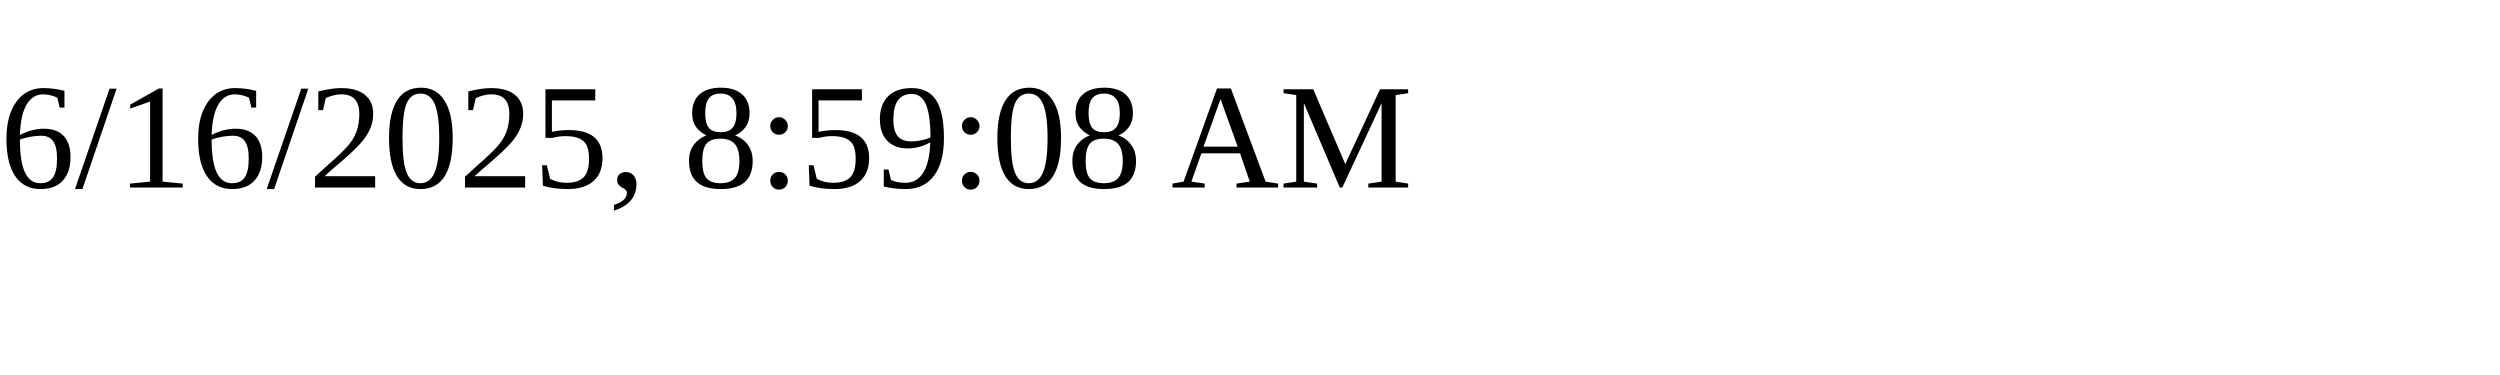
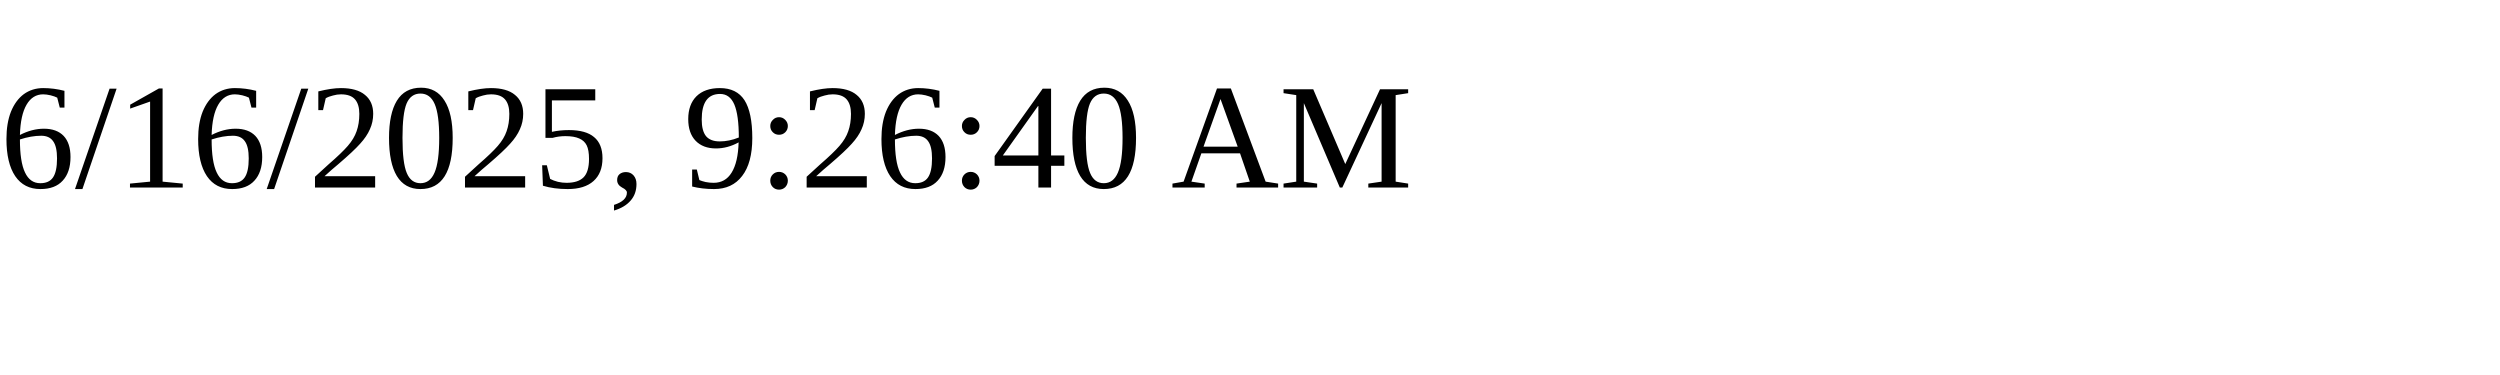
<svg xmlns="http://www.w3.org/2000/svg" height="30" width="200">
-   <text x="0" y="15">6/16/2025, 8:59:08 AM</text>
+   <text x="0" y="15">6/16/2025, 9:26:40 AM</text>
</svg>
